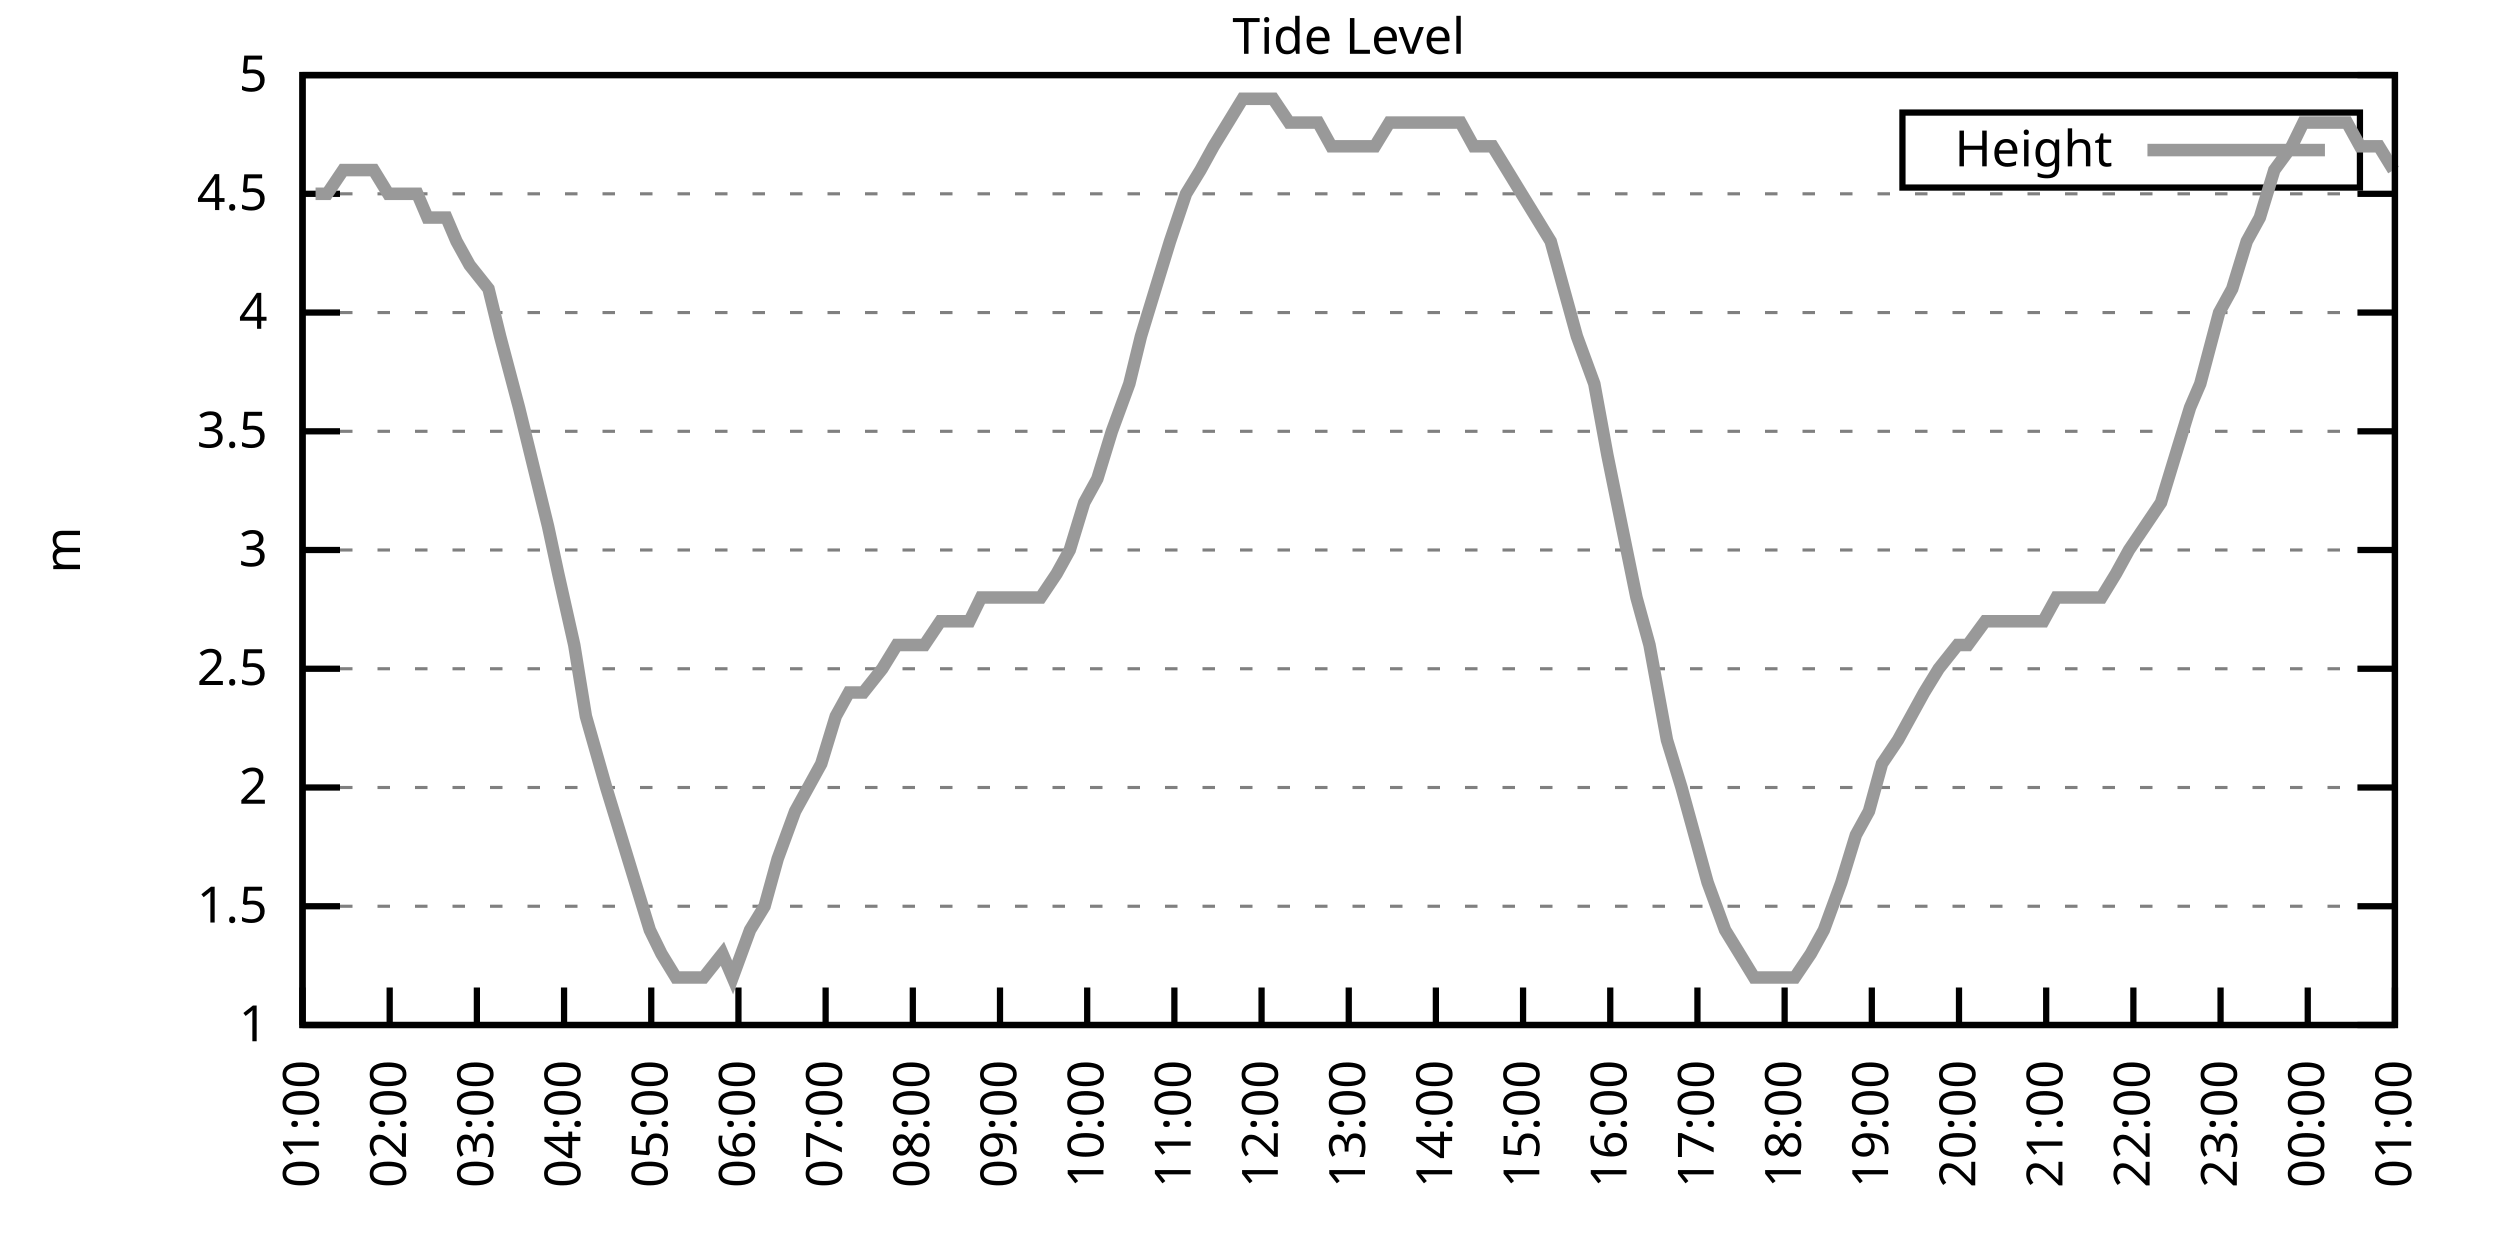
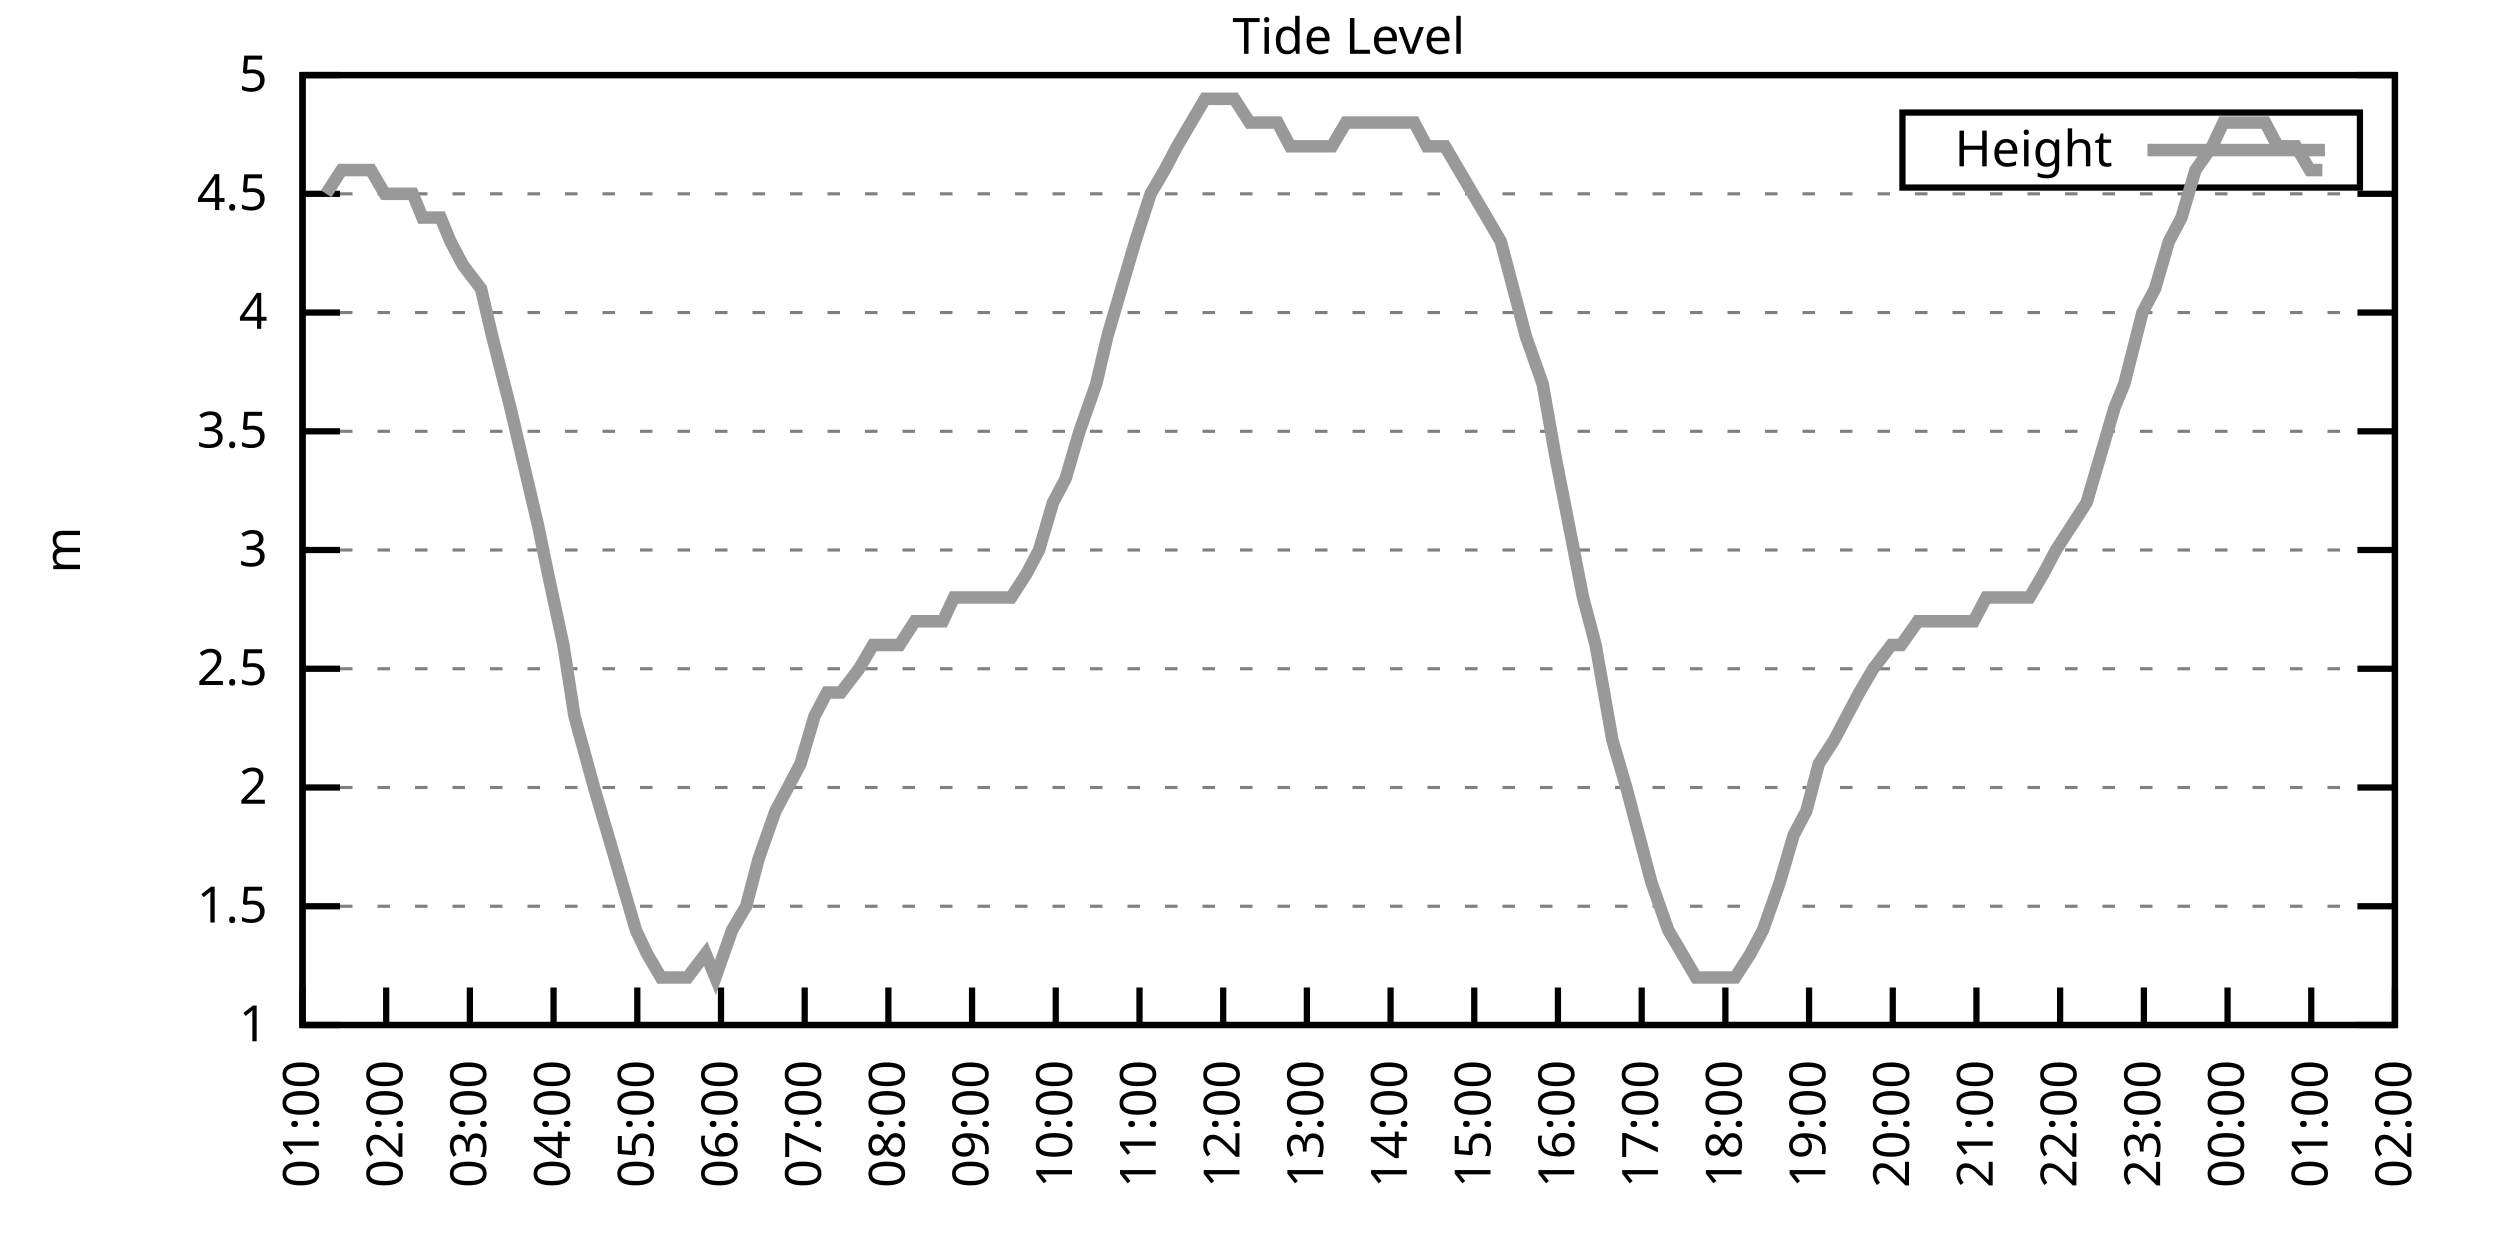
<svg xmlns="http://www.w3.org/2000/svg" xmlns:xlink="http://www.w3.org/1999/xlink" width="400" height="200" viewBox="0 0 400 200">
  <g id="gnuplot_canvas">
    <rect x="0" y="0" width="400" height="200" fill="none" />
    <defs>
      <circle id="gpDot" r="0.5" stroke-width="0.5" stroke="currentColor" />
      <path id="gpPt0" stroke-width="0.333" stroke="currentColor" d="M-1,0 h2 M0,-1 v2" />
      <path id="gpPt1" stroke-width="0.333" stroke="currentColor" d="M-1,-1 L1,1 M1,-1 L-1,1" />
      <path id="gpPt2" stroke-width="0.333" stroke="currentColor" d="M-1,0 L1,0 M0,-1 L0,1 M-1,-1 L1,1 M-1,1 L1,-1" />
      <rect id="gpPt3" stroke-width="0.333" stroke="currentColor" x="-1" y="-1" width="2" height="2" />
      <rect id="gpPt4" stroke-width="0.333" stroke="currentColor" fill="currentColor" x="-1" y="-1" width="2" height="2" />
      <circle id="gpPt5" stroke-width="0.333" stroke="currentColor" cx="0" cy="0" r="1" />
      <use xlink:href="#gpPt5" id="gpPt6" fill="currentColor" stroke="none" />
      <path id="gpPt7" stroke-width="0.333" stroke="currentColor" d="M0,-1.33 L-1.33,0.67 L1.33,0.67 z" />
      <use xlink:href="#gpPt7" id="gpPt8" fill="currentColor" stroke="none" />
      <use xlink:href="#gpPt7" id="gpPt9" stroke="currentColor" transform="rotate(180)" />
      <use xlink:href="#gpPt9" id="gpPt10" fill="currentColor" stroke="none" />
      <use xlink:href="#gpPt3" id="gpPt11" stroke="currentColor" transform="rotate(45)" />
      <use xlink:href="#gpPt11" id="gpPt12" fill="currentColor" stroke="none" />
      <path id="gpPt13" stroke-width="0.333" stroke="currentColor" d="M0,1.330 L1.265,0.411 L0.782,-1.067 L-0.782,-1.076 L-1.265,0.411 z" />
      <use xlink:href="#gpPt13" id="gpPt14" fill="currentColor" stroke="none" />
      <filter id="textbox" filterUnits="objectBoundingBox" x="0" y="0" height="1" width="1">
        <feFlood flood-color="white" flood-opacity="1" result="bgnd" />
        <feComposite in="SourceGraphic" in2="bgnd" operator="atop" />
      </filter>
      <filter id="greybox" filterUnits="objectBoundingBox" x="0" y="0" height="1" width="1">
        <feFlood flood-color="lightgrey" flood-opacity="1" result="grey" />
        <feComposite in="SourceGraphic" in2="grey" operator="atop" />
      </filter>
    </defs>
    <g fill="none" color="white" stroke="currentColor" stroke-width="1.00" stroke-linecap="butt" stroke-linejoin="miter">
</g>
    <g fill="none" color="black" stroke="currentColor" stroke-width="1.00" stroke-linecap="butt" stroke-linejoin="miter">
      <g stroke="none" shape-rendering="crispEdges">
        <polygon fill="rgb(255, 255, 255)" points="48.40,164.00 383.18,164.00 383.18,12.02 48.40,12.02 " />
      </g>
    </g>
    <g fill="none" color="black" stroke="currentColor" stroke-width="1.00" stroke-linecap="butt" stroke-linejoin="miter">
</g>
    <g fill="none" color="black" stroke="black" stroke-width="0.50" stroke-linecap="butt" stroke-linejoin="miter">
</g>
    <g fill="none" color="gray" stroke="currentColor" stroke-width="0.50" stroke-linecap="butt" stroke-linejoin="miter">
      <path stroke="gray" stroke-dasharray="2,4" class="gridline" d="M48.40,164.00 L383.19,164.00  " />
    </g>
    <g fill="none" color="gray" stroke="gray" stroke-width="1.00" stroke-linecap="butt" stroke-linejoin="miter">
</g>
    <g fill="none" color="black" stroke="currentColor" stroke-width="1.00" stroke-linecap="butt" stroke-linejoin="miter">
      <path stroke="black" d="M48.40,164.00 L54.40,164.00 M383.19,164.00 L377.19,164.00  " />
      <g transform="translate(42.80,166.60)" stroke="none" fill="black" font-family="Sans" font-size="8.00" text-anchor="end">
        <text>
          <tspan font-family="Sans"> 1</tspan>
        </text>
      </g>
    </g>
    <g fill="none" color="black" stroke="currentColor" stroke-width="1.00" stroke-linecap="butt" stroke-linejoin="miter">
</g>
    <g fill="none" color="black" stroke="black" stroke-width="0.50" stroke-linecap="butt" stroke-linejoin="miter">
</g>
    <g fill="none" color="gray" stroke="currentColor" stroke-width="0.50" stroke-linecap="butt" stroke-linejoin="miter">
      <path stroke="gray" stroke-dasharray="2,4" class="gridline" d="M48.40,145.00 L383.19,145.00  " />
    </g>
    <g fill="none" color="gray" stroke="gray" stroke-width="1.00" stroke-linecap="butt" stroke-linejoin="miter">
</g>
    <g fill="none" color="black" stroke="currentColor" stroke-width="1.00" stroke-linecap="butt" stroke-linejoin="miter">
      <path stroke="black" d="M48.40,145.00 L54.40,145.00 M383.19,145.00 L377.19,145.00  " />
      <g transform="translate(42.80,147.60)" stroke="none" fill="black" font-family="Sans" font-size="8.00" text-anchor="end">
        <text>
          <tspan font-family="Sans"> 1.5</tspan>
        </text>
      </g>
    </g>
    <g fill="none" color="black" stroke="currentColor" stroke-width="1.00" stroke-linecap="butt" stroke-linejoin="miter">
</g>
    <g fill="none" color="black" stroke="black" stroke-width="0.50" stroke-linecap="butt" stroke-linejoin="miter">
</g>
    <g fill="none" color="gray" stroke="currentColor" stroke-width="0.50" stroke-linecap="butt" stroke-linejoin="miter">
      <path stroke="gray" stroke-dasharray="2,4" class="gridline" d="M48.40,126.00 L383.19,126.00  " />
    </g>
    <g fill="none" color="gray" stroke="gray" stroke-width="1.00" stroke-linecap="butt" stroke-linejoin="miter">
</g>
    <g fill="none" color="black" stroke="currentColor" stroke-width="1.00" stroke-linecap="butt" stroke-linejoin="miter">
      <path stroke="black" d="M48.40,126.00 L54.40,126.00 M383.19,126.00 L377.19,126.00  " />
      <g transform="translate(42.80,128.60)" stroke="none" fill="black" font-family="Sans" font-size="8.00" text-anchor="end">
        <text>
          <tspan font-family="Sans"> 2</tspan>
        </text>
      </g>
    </g>
    <g fill="none" color="black" stroke="currentColor" stroke-width="1.00" stroke-linecap="butt" stroke-linejoin="miter">
</g>
    <g fill="none" color="black" stroke="black" stroke-width="0.50" stroke-linecap="butt" stroke-linejoin="miter">
</g>
    <g fill="none" color="gray" stroke="currentColor" stroke-width="0.50" stroke-linecap="butt" stroke-linejoin="miter">
      <path stroke="gray" stroke-dasharray="2,4" class="gridline" d="M48.40,107.00 L383.19,107.00  " />
    </g>
    <g fill="none" color="gray" stroke="gray" stroke-width="1.00" stroke-linecap="butt" stroke-linejoin="miter">
</g>
    <g fill="none" color="black" stroke="currentColor" stroke-width="1.00" stroke-linecap="butt" stroke-linejoin="miter">
      <path stroke="black" d="M48.40,107.00 L54.40,107.00 M383.19,107.00 L377.19,107.00  " />
      <g transform="translate(42.80,109.60)" stroke="none" fill="black" font-family="Sans" font-size="8.00" text-anchor="end">
        <text>
          <tspan font-family="Sans"> 2.5</tspan>
        </text>
      </g>
    </g>
    <g fill="none" color="black" stroke="currentColor" stroke-width="1.00" stroke-linecap="butt" stroke-linejoin="miter">
</g>
    <g fill="none" color="black" stroke="black" stroke-width="0.50" stroke-linecap="butt" stroke-linejoin="miter">
</g>
    <g fill="none" color="gray" stroke="currentColor" stroke-width="0.50" stroke-linecap="butt" stroke-linejoin="miter">
      <path stroke="gray" stroke-dasharray="2,4" class="gridline" d="M48.40,88.00 L383.19,88.00  " />
    </g>
    <g fill="none" color="gray" stroke="gray" stroke-width="1.00" stroke-linecap="butt" stroke-linejoin="miter">
</g>
    <g fill="none" color="black" stroke="currentColor" stroke-width="1.00" stroke-linecap="butt" stroke-linejoin="miter">
      <path stroke="black" d="M48.40,88.00 L54.40,88.00 M383.19,88.00 L377.19,88.00  " />
      <g transform="translate(42.80,90.60)" stroke="none" fill="black" font-family="Sans" font-size="8.00" text-anchor="end">
        <text>
          <tspan font-family="Sans"> 3</tspan>
        </text>
      </g>
    </g>
    <g fill="none" color="black" stroke="currentColor" stroke-width="1.00" stroke-linecap="butt" stroke-linejoin="miter">
</g>
    <g fill="none" color="black" stroke="black" stroke-width="0.50" stroke-linecap="butt" stroke-linejoin="miter">
</g>
    <g fill="none" color="gray" stroke="currentColor" stroke-width="0.50" stroke-linecap="butt" stroke-linejoin="miter">
      <path stroke="gray" stroke-dasharray="2,4" class="gridline" d="M48.40,69.01 L383.19,69.01  " />
    </g>
    <g fill="none" color="gray" stroke="gray" stroke-width="1.00" stroke-linecap="butt" stroke-linejoin="miter">
</g>
    <g fill="none" color="black" stroke="currentColor" stroke-width="1.00" stroke-linecap="butt" stroke-linejoin="miter">
      <path stroke="black" d="M48.40,69.01 L54.40,69.01 M383.19,69.01 L377.19,69.01  " />
      <g transform="translate(42.80,71.61)" stroke="none" fill="black" font-family="Sans" font-size="8.00" text-anchor="end">
        <text>
          <tspan font-family="Sans"> 3.5</tspan>
        </text>
      </g>
    </g>
    <g fill="none" color="black" stroke="currentColor" stroke-width="1.00" stroke-linecap="butt" stroke-linejoin="miter">
</g>
    <g fill="none" color="black" stroke="black" stroke-width="0.50" stroke-linecap="butt" stroke-linejoin="miter">
</g>
    <g fill="none" color="gray" stroke="currentColor" stroke-width="0.50" stroke-linecap="butt" stroke-linejoin="miter">
      <path stroke="gray" stroke-dasharray="2,4" class="gridline" d="M48.40,50.01 L383.19,50.01  " />
    </g>
    <g fill="none" color="gray" stroke="gray" stroke-width="1.00" stroke-linecap="butt" stroke-linejoin="miter">
</g>
    <g fill="none" color="black" stroke="currentColor" stroke-width="1.00" stroke-linecap="butt" stroke-linejoin="miter">
      <path stroke="black" d="M48.40,50.01 L54.40,50.01 M383.19,50.01 L377.19,50.01  " />
      <g transform="translate(42.80,52.61)" stroke="none" fill="black" font-family="Sans" font-size="8.00" text-anchor="end">
        <text>
          <tspan font-family="Sans"> 4</tspan>
        </text>
      </g>
    </g>
    <g fill="none" color="black" stroke="currentColor" stroke-width="1.00" stroke-linecap="butt" stroke-linejoin="miter">
</g>
    <g fill="none" color="black" stroke="black" stroke-width="0.50" stroke-linecap="butt" stroke-linejoin="miter">
</g>
    <g fill="none" color="gray" stroke="currentColor" stroke-width="0.50" stroke-linecap="butt" stroke-linejoin="miter">
      <path stroke="gray" stroke-dasharray="2,4" class="gridline" d="M48.40,31.01 L383.19,31.01  " />
    </g>
    <g fill="none" color="gray" stroke="gray" stroke-width="1.00" stroke-linecap="butt" stroke-linejoin="miter">
</g>
    <g fill="none" color="black" stroke="currentColor" stroke-width="1.00" stroke-linecap="butt" stroke-linejoin="miter">
      <path stroke="black" d="M48.40,31.01 L54.40,31.01 M383.19,31.01 L377.19,31.01  " />
      <g transform="translate(42.80,33.61)" stroke="none" fill="black" font-family="Sans" font-size="8.00" text-anchor="end">
        <text>
          <tspan font-family="Sans"> 4.5</tspan>
        </text>
      </g>
    </g>
    <g fill="none" color="black" stroke="currentColor" stroke-width="1.00" stroke-linecap="butt" stroke-linejoin="miter">
</g>
    <g fill="none" color="black" stroke="black" stroke-width="0.50" stroke-linecap="butt" stroke-linejoin="miter">
</g>
    <g fill="none" color="gray" stroke="currentColor" stroke-width="0.50" stroke-linecap="butt" stroke-linejoin="miter">
      <path stroke="gray" stroke-dasharray="2,4" class="gridline" d="M48.40,12.01 L383.19,12.01  " />
    </g>
    <g fill="none" color="gray" stroke="gray" stroke-width="1.00" stroke-linecap="butt" stroke-linejoin="miter">
</g>
    <g fill="none" color="black" stroke="currentColor" stroke-width="1.00" stroke-linecap="butt" stroke-linejoin="miter">
      <path stroke="black" d="M48.40,12.01 L54.40,12.01 M383.19,12.01 L377.19,12.01  " />
      <g transform="translate(42.80,14.61)" stroke="none" fill="black" font-family="Sans" font-size="8.00" text-anchor="end">
        <text>
          <tspan font-family="Sans"> 5</tspan>
        </text>
      </g>
    </g>
    <g fill="none" color="black" stroke="currentColor" stroke-width="1.00" stroke-linecap="butt" stroke-linejoin="miter">
      <path stroke="black" d="M48.40,164.00 L48.40,158.00  " />
      <g transform="translate(51.00,169.60) rotate(270.00)" stroke="none" fill="black" font-family="Sans" font-size="8.00" text-anchor="end">
        <text>
          <tspan font-family="Sans">01:00</tspan>
        </text>
      </g>
    </g>
    <g fill="none" color="black" stroke="currentColor" stroke-width="1.00" stroke-linecap="butt" stroke-linejoin="miter">
-       <path stroke="black" d="M62.35,164.00 L62.35,158.00  " />
-       <g transform="translate(64.95,169.60) rotate(270.00)" stroke="none" fill="black" font-family="Sans" font-size="8.00" text-anchor="end">
+       <path stroke="black" d="M61.79,164.00 L61.79,158.00  " />
+       <g transform="translate(64.39,169.60) rotate(270.00)" stroke="none" fill="black" font-family="Sans" font-size="8.00" text-anchor="end">
        <text>
          <tspan font-family="Sans">02:00</tspan>
        </text>
      </g>
    </g>
    <g fill="none" color="black" stroke="currentColor" stroke-width="1.00" stroke-linecap="butt" stroke-linejoin="miter">
-       <path stroke="black" d="M76.30,164.00 L76.30,158.00  " />
-       <g transform="translate(78.90,169.60) rotate(270.00)" stroke="none" fill="black" font-family="Sans" font-size="8.00" text-anchor="end">
+       <path stroke="black" d="M75.18,164.00 L75.18,158.00  " />
+       <g transform="translate(77.78,169.60) rotate(270.00)" stroke="none" fill="black" font-family="Sans" font-size="8.00" text-anchor="end">
        <text>
          <tspan font-family="Sans">03:00</tspan>
        </text>
      </g>
    </g>
    <g fill="none" color="black" stroke="currentColor" stroke-width="1.00" stroke-linecap="butt" stroke-linejoin="miter">
-       <path stroke="black" d="M90.25,164.00 L90.25,158.00  " />
-       <g transform="translate(92.85,169.60) rotate(270.00)" stroke="none" fill="black" font-family="Sans" font-size="8.00" text-anchor="end">
+       <path stroke="black" d="M88.57,164.00 L88.57,158.00  " />
+       <g transform="translate(91.17,169.60) rotate(270.00)" stroke="none" fill="black" font-family="Sans" font-size="8.00" text-anchor="end">
        <text>
          <tspan font-family="Sans">04:00</tspan>
        </text>
      </g>
    </g>
    <g fill="none" color="black" stroke="currentColor" stroke-width="1.00" stroke-linecap="butt" stroke-linejoin="miter">
-       <path stroke="black" d="M104.20,164.00 L104.20,158.00  " />
-       <g transform="translate(106.80,169.60) rotate(270.00)" stroke="none" fill="black" font-family="Sans" font-size="8.00" text-anchor="end">
+       <path stroke="black" d="M101.97,164.00 L101.97,158.00  " />
+       <g transform="translate(104.57,169.60) rotate(270.00)" stroke="none" fill="black" font-family="Sans" font-size="8.00" text-anchor="end">
        <text>
          <tspan font-family="Sans">05:00</tspan>
        </text>
      </g>
    </g>
    <g fill="none" color="black" stroke="currentColor" stroke-width="1.00" stroke-linecap="butt" stroke-linejoin="miter">
-       <path stroke="black" d="M118.15,164.00 L118.15,158.00  " />
-       <g transform="translate(120.75,169.60) rotate(270.00)" stroke="none" fill="black" font-family="Sans" font-size="8.00" text-anchor="end">
+       <path stroke="black" d="M115.36,164.00 L115.36,158.00  " />
+       <g transform="translate(117.96,169.60) rotate(270.00)" stroke="none" fill="black" font-family="Sans" font-size="8.00" text-anchor="end">
        <text>
          <tspan font-family="Sans">06:00</tspan>
        </text>
      </g>
    </g>
    <g fill="none" color="black" stroke="currentColor" stroke-width="1.00" stroke-linecap="butt" stroke-linejoin="miter">
-       <path stroke="black" d="M132.10,164.00 L132.10,158.00  " />
-       <g transform="translate(134.70,169.60) rotate(270.00)" stroke="none" fill="black" font-family="Sans" font-size="8.00" text-anchor="end">
+       <path stroke="black" d="M128.75,164.00 L128.75,158.00  " />
+       <g transform="translate(131.35,169.60) rotate(270.00)" stroke="none" fill="black" font-family="Sans" font-size="8.00" text-anchor="end">
        <text>
          <tspan font-family="Sans">07:00</tspan>
        </text>
      </g>
    </g>
    <g fill="none" color="black" stroke="currentColor" stroke-width="1.00" stroke-linecap="butt" stroke-linejoin="miter">
-       <path stroke="black" d="M146.05,164.00 L146.05,158.00  " />
-       <g transform="translate(148.65,169.60) rotate(270.00)" stroke="none" fill="black" font-family="Sans" font-size="8.00" text-anchor="end">
+       <path stroke="black" d="M142.14,164.00 L142.14,158.00  " />
+       <g transform="translate(144.74,169.60) rotate(270.00)" stroke="none" fill="black" font-family="Sans" font-size="8.00" text-anchor="end">
        <text>
          <tspan font-family="Sans">08:00</tspan>
        </text>
      </g>
    </g>
    <g fill="none" color="black" stroke="currentColor" stroke-width="1.00" stroke-linecap="butt" stroke-linejoin="miter">
-       <path stroke="black" d="M160.00,164.00 L160.00,158.00  " />
-       <g transform="translate(162.60,169.60) rotate(270.00)" stroke="none" fill="black" font-family="Sans" font-size="8.00" text-anchor="end">
+       <path stroke="black" d="M155.53,164.00 L155.53,158.00  " />
+       <g transform="translate(158.13,169.60) rotate(270.00)" stroke="none" fill="black" font-family="Sans" font-size="8.00" text-anchor="end">
        <text>
          <tspan font-family="Sans">09:00</tspan>
        </text>
      </g>
    </g>
    <g fill="none" color="black" stroke="currentColor" stroke-width="1.00" stroke-linecap="butt" stroke-linejoin="miter">
-       <path stroke="black" d="M173.95,164.00 L173.95,158.00  " />
-       <g transform="translate(176.55,169.60) rotate(270.00)" stroke="none" fill="black" font-family="Sans" font-size="8.00" text-anchor="end">
+       <path stroke="black" d="M168.92,164.00 L168.92,158.00  " />
+       <g transform="translate(171.52,169.60) rotate(270.00)" stroke="none" fill="black" font-family="Sans" font-size="8.00" text-anchor="end">
        <text>
          <tspan font-family="Sans">10:00</tspan>
        </text>
      </g>
    </g>
    <g fill="none" color="black" stroke="currentColor" stroke-width="1.00" stroke-linecap="butt" stroke-linejoin="miter">
-       <path stroke="black" d="M187.90,164.00 L187.90,158.00  " />
-       <g transform="translate(190.50,169.60) rotate(270.00)" stroke="none" fill="black" font-family="Sans" font-size="8.00" text-anchor="end">
+       <path stroke="black" d="M182.32,164.00 L182.32,158.00  " />
+       <g transform="translate(184.92,169.60) rotate(270.00)" stroke="none" fill="black" font-family="Sans" font-size="8.00" text-anchor="end">
        <text>
          <tspan font-family="Sans">11:00</tspan>
        </text>
      </g>
    </g>
    <g fill="none" color="black" stroke="currentColor" stroke-width="1.00" stroke-linecap="butt" stroke-linejoin="miter">
-       <path stroke="black" d="M201.85,164.00 L201.85,158.00  " />
-       <g transform="translate(204.45,169.60) rotate(270.00)" stroke="none" fill="black" font-family="Sans" font-size="8.00" text-anchor="end">
+       <path stroke="black" d="M195.71,164.00 L195.71,158.00  " />
+       <g transform="translate(198.31,169.60) rotate(270.00)" stroke="none" fill="black" font-family="Sans" font-size="8.00" text-anchor="end">
        <text>
          <tspan font-family="Sans">12:00</tspan>
        </text>
      </g>
    </g>
    <g fill="none" color="black" stroke="currentColor" stroke-width="1.00" stroke-linecap="butt" stroke-linejoin="miter">
-       <path stroke="black" d="M215.80,164.00 L215.80,158.00  " />
-       <g transform="translate(218.40,169.60) rotate(270.00)" stroke="none" fill="black" font-family="Sans" font-size="8.00" text-anchor="end">
+       <path stroke="black" d="M209.10,164.00 L209.10,158.00  " />
+       <g transform="translate(211.70,169.60) rotate(270.00)" stroke="none" fill="black" font-family="Sans" font-size="8.00" text-anchor="end">
        <text>
          <tspan font-family="Sans">13:00</tspan>
        </text>
      </g>
    </g>
    <g fill="none" color="black" stroke="currentColor" stroke-width="1.00" stroke-linecap="butt" stroke-linejoin="miter">
-       <path stroke="black" d="M229.74,164.00 L229.74,158.00  " />
-       <g transform="translate(232.34,169.60) rotate(270.00)" stroke="none" fill="black" font-family="Sans" font-size="8.00" text-anchor="end">
+       <path stroke="black" d="M222.49,164.00 L222.49,158.00  " />
+       <g transform="translate(225.09,169.60) rotate(270.00)" stroke="none" fill="black" font-family="Sans" font-size="8.00" text-anchor="end">
        <text>
          <tspan font-family="Sans">14:00</tspan>
        </text>
      </g>
    </g>
    <g fill="none" color="black" stroke="currentColor" stroke-width="1.00" stroke-linecap="butt" stroke-linejoin="miter">
-       <path stroke="black" d="M243.69,164.00 L243.69,158.00  " />
-       <g transform="translate(246.29,169.60) rotate(270.00)" stroke="none" fill="black" font-family="Sans" font-size="8.00" text-anchor="end">
+       <path stroke="black" d="M235.88,164.00 L235.88,158.00  " />
+       <g transform="translate(238.48,169.60) rotate(270.00)" stroke="none" fill="black" font-family="Sans" font-size="8.00" text-anchor="end">
        <text>
          <tspan font-family="Sans">15:00</tspan>
        </text>
      </g>
    </g>
    <g fill="none" color="black" stroke="currentColor" stroke-width="1.00" stroke-linecap="butt" stroke-linejoin="miter">
-       <path stroke="black" d="M257.64,164.00 L257.64,158.00  " />
-       <g transform="translate(260.24,169.60) rotate(270.00)" stroke="none" fill="black" font-family="Sans" font-size="8.00" text-anchor="end">
+       <path stroke="black" d="M249.27,164.00 L249.27,158.00  " />
+       <g transform="translate(251.87,169.60) rotate(270.00)" stroke="none" fill="black" font-family="Sans" font-size="8.00" text-anchor="end">
        <text>
          <tspan font-family="Sans">16:00</tspan>
        </text>
      </g>
    </g>
    <g fill="none" color="black" stroke="currentColor" stroke-width="1.00" stroke-linecap="butt" stroke-linejoin="miter">
-       <path stroke="black" d="M271.59,164.00 L271.59,158.00  " />
-       <g transform="translate(274.19,169.60) rotate(270.00)" stroke="none" fill="black" font-family="Sans" font-size="8.00" text-anchor="end">
+       <path stroke="black" d="M262.67,164.00 L262.67,158.00  " />
+       <g transform="translate(265.27,169.60) rotate(270.00)" stroke="none" fill="black" font-family="Sans" font-size="8.00" text-anchor="end">
        <text>
          <tspan font-family="Sans">17:00</tspan>
        </text>
      </g>
    </g>
    <g fill="none" color="black" stroke="currentColor" stroke-width="1.00" stroke-linecap="butt" stroke-linejoin="miter">
-       <path stroke="black" d="M285.54,164.00 L285.54,158.00  " />
-       <g transform="translate(288.14,169.60) rotate(270.00)" stroke="none" fill="black" font-family="Sans" font-size="8.00" text-anchor="end">
+       <path stroke="black" d="M276.06,164.00 L276.06,158.00  " />
+       <g transform="translate(278.66,169.60) rotate(270.00)" stroke="none" fill="black" font-family="Sans" font-size="8.00" text-anchor="end">
        <text>
          <tspan font-family="Sans">18:00</tspan>
        </text>
      </g>
    </g>
    <g fill="none" color="black" stroke="currentColor" stroke-width="1.00" stroke-linecap="butt" stroke-linejoin="miter">
-       <path stroke="black" d="M299.49,164.00 L299.49,158.00  " />
-       <g transform="translate(302.09,169.60) rotate(270.00)" stroke="none" fill="black" font-family="Sans" font-size="8.00" text-anchor="end">
+       <path stroke="black" d="M289.45,164.00 L289.45,158.00  " />
+       <g transform="translate(292.05,169.60) rotate(270.00)" stroke="none" fill="black" font-family="Sans" font-size="8.00" text-anchor="end">
        <text>
          <tspan font-family="Sans">19:00</tspan>
        </text>
      </g>
    </g>
    <g fill="none" color="black" stroke="currentColor" stroke-width="1.00" stroke-linecap="butt" stroke-linejoin="miter">
-       <path stroke="black" d="M313.44,164.00 L313.44,158.00  " />
-       <g transform="translate(316.04,169.60) rotate(270.00)" stroke="none" fill="black" font-family="Sans" font-size="8.00" text-anchor="end">
+       <path stroke="black" d="M302.84,164.00 L302.84,158.00  " />
+       <g transform="translate(305.44,169.60) rotate(270.00)" stroke="none" fill="black" font-family="Sans" font-size="8.00" text-anchor="end">
        <text>
          <tspan font-family="Sans">20:00</tspan>
        </text>
      </g>
    </g>
    <g fill="none" color="black" stroke="currentColor" stroke-width="1.00" stroke-linecap="butt" stroke-linejoin="miter">
-       <path stroke="black" d="M327.39,164.00 L327.39,158.00  " />
-       <g transform="translate(329.99,169.60) rotate(270.00)" stroke="none" fill="black" font-family="Sans" font-size="8.00" text-anchor="end">
+       <path stroke="black" d="M316.23,164.00 L316.23,158.00  " />
+       <g transform="translate(318.83,169.60) rotate(270.00)" stroke="none" fill="black" font-family="Sans" font-size="8.00" text-anchor="end">
        <text>
          <tspan font-family="Sans">21:00</tspan>
        </text>
      </g>
    </g>
    <g fill="none" color="black" stroke="currentColor" stroke-width="1.00" stroke-linecap="butt" stroke-linejoin="miter">
-       <path stroke="black" d="M341.34,164.00 L341.34,158.00  " />
-       <g transform="translate(343.94,169.60) rotate(270.00)" stroke="none" fill="black" font-family="Sans" font-size="8.00" text-anchor="end">
+       <path stroke="black" d="M329.62,164.00 L329.62,158.00  " />
+       <g transform="translate(332.22,169.60) rotate(270.00)" stroke="none" fill="black" font-family="Sans" font-size="8.00" text-anchor="end">
        <text>
          <tspan font-family="Sans">22:00</tspan>
        </text>
      </g>
    </g>
    <g fill="none" color="black" stroke="currentColor" stroke-width="1.00" stroke-linecap="butt" stroke-linejoin="miter">
-       <path stroke="black" d="M355.29,164.00 L355.29,158.00  " />
-       <g transform="translate(357.89,169.60) rotate(270.00)" stroke="none" fill="black" font-family="Sans" font-size="8.00" text-anchor="end">
+       <path stroke="black" d="M343.02,164.00 L343.02,158.00  " />
+       <g transform="translate(345.62,169.60) rotate(270.00)" stroke="none" fill="black" font-family="Sans" font-size="8.00" text-anchor="end">
        <text>
          <tspan font-family="Sans">23:00</tspan>
        </text>
      </g>
    </g>
    <g fill="none" color="black" stroke="currentColor" stroke-width="1.00" stroke-linecap="butt" stroke-linejoin="miter">
-       <path stroke="black" d="M369.24,164.00 L369.24,158.00  " />
-       <g transform="translate(371.84,169.60) rotate(270.00)" stroke="none" fill="black" font-family="Sans" font-size="8.00" text-anchor="end">
+       <path stroke="black" d="M356.41,164.00 L356.41,158.00  " />
+       <g transform="translate(359.01,169.60) rotate(270.00)" stroke="none" fill="black" font-family="Sans" font-size="8.00" text-anchor="end">
        <text>
          <tspan font-family="Sans">00:00</tspan>
+         </text>
+       </g>
+     </g>
+     <g fill="none" color="black" stroke="currentColor" stroke-width="1.00" stroke-linecap="butt" stroke-linejoin="miter">
+       <path stroke="black" d="M369.80,164.00 L369.80,158.00  " />
+       <g transform="translate(372.40,169.60) rotate(270.00)" stroke="none" fill="black" font-family="Sans" font-size="8.00" text-anchor="end">
+         <text>
+           <tspan font-family="Sans">01:00</tspan>
        </text>
      </g>
    </g>
    <g fill="none" color="black" stroke="currentColor" stroke-width="1.00" stroke-linecap="butt" stroke-linejoin="miter">
      <path stroke="black" d="M383.19,164.00 L383.19,158.00  " />
      <g transform="translate(385.79,169.60) rotate(270.00)" stroke="none" fill="black" font-family="Sans" font-size="8.00" text-anchor="end">
        <text>
-           <tspan font-family="Sans">01:00</tspan>
+           <tspan font-family="Sans">02:00</tspan>
        </text>
      </g>
    </g>
    <g fill="none" color="black" stroke="currentColor" stroke-width="1.00" stroke-linecap="butt" stroke-linejoin="miter">
</g>
    <g fill="none" color="black" stroke="currentColor" stroke-width="1.00" stroke-linecap="butt" stroke-linejoin="miter">
      <path stroke="black" d="M48.40,12.01 L48.40,164.00 L383.19,164.00 L383.19,12.01 L48.40,12.01 Z  " />
    </g>
    <g fill="none" color="black" stroke="currentColor" stroke-width="1.00" stroke-linecap="butt" stroke-linejoin="miter">
</g>
    <g fill="none" color="black" stroke="currentColor" stroke-width="1.00" stroke-linecap="butt" stroke-linejoin="miter">
      <path stroke="black" d="M304.39,30.01 L304.39,18.01 L377.59,18.01 L377.59,30.01 L304.39,30.01 Z  " />
    </g>
    <g id="Tide_level_plot_1">
      <g fill="none" color="white" stroke="black" stroke-width="2.00" stroke-linecap="butt" stroke-linejoin="miter">
</g>
      <g fill="none" color="black" stroke="currentColor" stroke-width="2.00" stroke-linecap="butt" stroke-linejoin="miter">
        <g transform="translate(337.99,26.61)" stroke="none" fill="black" font-family="Sans" font-size="8.00" text-anchor="end">
          <text>
            <tspan font-family="Sans">Height</tspan>
          </text>
        </g>
      </g>
      <g fill="none" color="black" stroke="currentColor" stroke-width="2.00" stroke-linecap="butt" stroke-linejoin="miter">
-         <path stroke="rgb(153, 153, 153)" d="M343.59,24.01 L371.99,24.01 M50.49,31.01 L52.35,31.01 L54.91,27.21 L57.00,27.21 L59.79,27.21 L62.12,31.01   L64.21,31.01 L66.77,31.01 L68.39,34.81 L71.42,34.81 L73.04,38.61 L75.14,42.41 L78.16,46.21 L80.02,53.81   L83.04,65.21 L84.90,72.81 L87.69,84.21 L89.32,91.80 L91.88,103.20 L93.74,114.60 L96.99,126.00 L99.32,133.60   L101.64,141.20 L103.97,148.80 L105.83,152.60 L108.15,156.40 L110.24,156.40 L112.57,156.40 L115.59,152.60 L117.22,156.40   L120.01,148.80 L122.33,145.00 L124.43,137.40 L127.22,129.80 L129.31,126.00 L131.40,122.20 L133.72,114.60 L135.82,110.80   L138.14,110.80 L141.16,107.00 L143.49,103.20 L145.58,103.20 L147.91,103.20 L150.46,99.40 L152.56,99.40 L155.11,99.40   L156.97,95.60 L159.30,95.60 L161.86,95.60 L164.18,95.60 L166.51,95.60 L169.06,91.80 L171.16,88.00 L173.48,80.41   L175.57,76.61 L177.90,69.01 L180.69,61.41 L182.55,53.81 L184.87,46.21 L187.20,38.61 L189.76,31.01 L192.08,27.21   L194.17,23.41 L196.50,19.61 L198.82,15.81 L201.61,15.81 L203.71,15.81 L206.26,19.61 L208.59,19.61 L210.91,19.61   L213.01,23.41 L215.10,23.41 L217.42,23.41 L219.98,23.41 L222.30,19.61 L224.86,19.61 L227.19,19.61 L229.51,19.61   L231.84,19.61 L233.70,19.61 L235.79,23.41 L238.81,23.41 L241.14,27.21 L243.46,31.01 L245.79,34.81 L248.11,38.61   L250.20,46.21 L252.30,53.81 L255.09,61.41 L257.18,72.81 L259.50,84.21 L261.83,95.60 L263.92,103.20 L266.71,118.40   L269.04,126.00 L271.13,133.60 L273.22,141.20 L276.01,148.80 L278.34,152.60 L280.66,156.40 L282.75,156.40 L285.31,156.40   L287.17,156.40 L289.73,152.60 L291.82,148.80 L294.61,141.20 L296.94,133.60 L299.03,129.80 L301.12,122.20 L303.68,118.40   L305.77,114.60 L307.86,110.80 L310.19,107.00 L313.21,103.20 L314.84,103.20 L317.63,99.40 L319.95,99.40 L322.51,99.40   L324.60,99.40 L326.93,99.40 L329.02,95.60 L331.81,95.60 L333.90,95.60 L336.23,95.60 L338.55,91.80 L340.64,88.00   L343.20,84.21 L345.76,80.41 L348.08,72.81 L350.41,65.21 L352.04,61.41 L355.06,50.01 L357.15,46.21 L359.48,38.61   L361.57,34.81 L363.89,27.21 L366.68,23.41 L368.54,19.61 L371.10,19.61 L373.19,19.61 L375.52,19.61 L377.61,23.41   L380.63,23.41 L382.96,27.21  " />
+         <path stroke="rgb(153, 153, 153)" d="M343.59,24.01 L371.99,24.01 M52.19,31.01 L54.65,27.21 L56.66,27.21 L59.34,27.21 L61.57,31.01 L63.58,31.01   L66.03,31.01 L67.59,34.81 L70.50,34.81 L72.06,38.61 L74.07,42.41 L76.97,46.21 L78.75,53.81 L81.66,65.21   L83.44,72.81 L86.12,84.21 L87.68,91.80 L90.14,103.20 L91.92,114.60 L95.05,126.00 L97.28,133.60 L99.51,141.20   L101.74,148.80 L103.53,152.60 L105.76,156.40 L107.77,156.40 L110.00,156.40 L112.90,152.60 L114.47,156.40 L117.14,148.80   L119.38,145.00 L121.38,137.40 L124.06,129.80 L126.07,126.00 L128.08,122.20 L130.31,114.60 L132.32,110.80 L134.55,110.80   L137.45,107.00 L139.69,103.20 L141.69,103.20 L143.93,103.20 L146.38,99.40 L148.39,99.40 L150.85,99.40 L152.63,95.60   L154.86,95.60 L157.32,95.60 L159.55,95.60 L161.78,95.60 L164.24,91.80 L166.25,88.00 L168.48,80.41 L170.49,76.61   L172.72,69.01 L175.40,61.41 L177.18,53.81 L179.41,46.21 L181.65,38.61 L184.10,31.01 L186.33,27.21 L188.34,23.41   L190.57,19.61 L192.81,15.81 L195.48,15.81 L197.49,15.81 L199.95,19.61 L202.18,19.61 L204.41,19.61 L206.42,23.41   L208.43,23.41 L210.66,23.41 L213.12,23.41 L215.35,19.61 L217.80,19.61 L220.04,19.61 L222.27,19.61 L224.50,19.61   L226.29,19.61 L228.29,23.41 L231.20,23.41 L233.43,27.21 L235.66,31.01 L237.89,34.81 L240.12,38.61 L242.13,46.21   L244.14,53.81 L246.82,61.41 L248.83,72.81 L251.06,84.21 L253.29,95.60 L255.30,103.20 L257.98,118.40 L260.21,126.00   L262.22,133.60 L264.23,141.20 L266.91,148.80 L269.14,152.60 L271.37,156.40 L273.38,156.40 L275.83,156.40 L277.62,156.40   L280.07,152.60 L282.08,148.80 L284.76,141.20 L286.99,133.60 L289.00,129.80 L291.01,122.20 L293.47,118.40 L295.48,114.60   L297.48,110.80 L299.72,107.00 L302.62,103.20 L304.18,103.20 L306.86,99.40 L309.09,99.40 L311.54,99.40 L313.55,99.40   L315.79,99.40 L317.79,95.60 L320.47,95.60 L322.48,95.60 L324.71,95.60 L326.95,91.80 L328.95,88.00 L331.41,84.21   L333.86,80.41 L336.10,72.81 L338.33,65.21 L339.89,61.41 L342.79,50.01 L344.80,46.21 L347.03,38.61 L349.04,34.81   L351.27,27.21 L353.95,23.41 L355.74,19.61 L358.19,19.61 L360.20,19.61 L362.43,19.61 L364.44,23.41 L367.34,23.41   L369.58,27.21 L371.58,27.21  " />
      </g>
    </g>
    <g fill="none" color="black" stroke="currentColor" stroke-width="2.00" stroke-linecap="butt" stroke-linejoin="miter">
</g>
    <g fill="none" color="black" stroke="black" stroke-width="1.00" stroke-linecap="butt" stroke-linejoin="miter">
</g>
    <g fill="none" color="black" stroke="currentColor" stroke-width="1.00" stroke-linecap="butt" stroke-linejoin="miter">
      <path stroke="black" d="M48.40,12.01 L48.40,164.00 L383.19,164.00 L383.19,12.01 L48.40,12.01 Z  " />
      <g transform="translate(12.80,88.01) rotate(270.00)" stroke="none" fill="black" font-family="Sans" font-size="8.00" text-anchor="middle">
        <text>
          <tspan font-family="Sans">m</tspan>
        </text>
      </g>
    </g>
    <g fill="none" color="black" stroke="currentColor" stroke-width="1.00" stroke-linecap="butt" stroke-linejoin="miter">
</g>
    <g fill="none" color="black" stroke="currentColor" stroke-width="1.00" stroke-linecap="butt" stroke-linejoin="miter">
      <g transform="translate(215.79,8.61)" stroke="none" fill="black" font-family="Sans" font-size="8.00" text-anchor="middle">
        <text>
          <tspan font-family="Sans">Tide Level</tspan>
        </text>
      </g>
    </g>
    <g fill="none" color="black" stroke="currentColor" stroke-width="1.00" stroke-linecap="butt" stroke-linejoin="miter">
</g>
  </g>
</svg>
